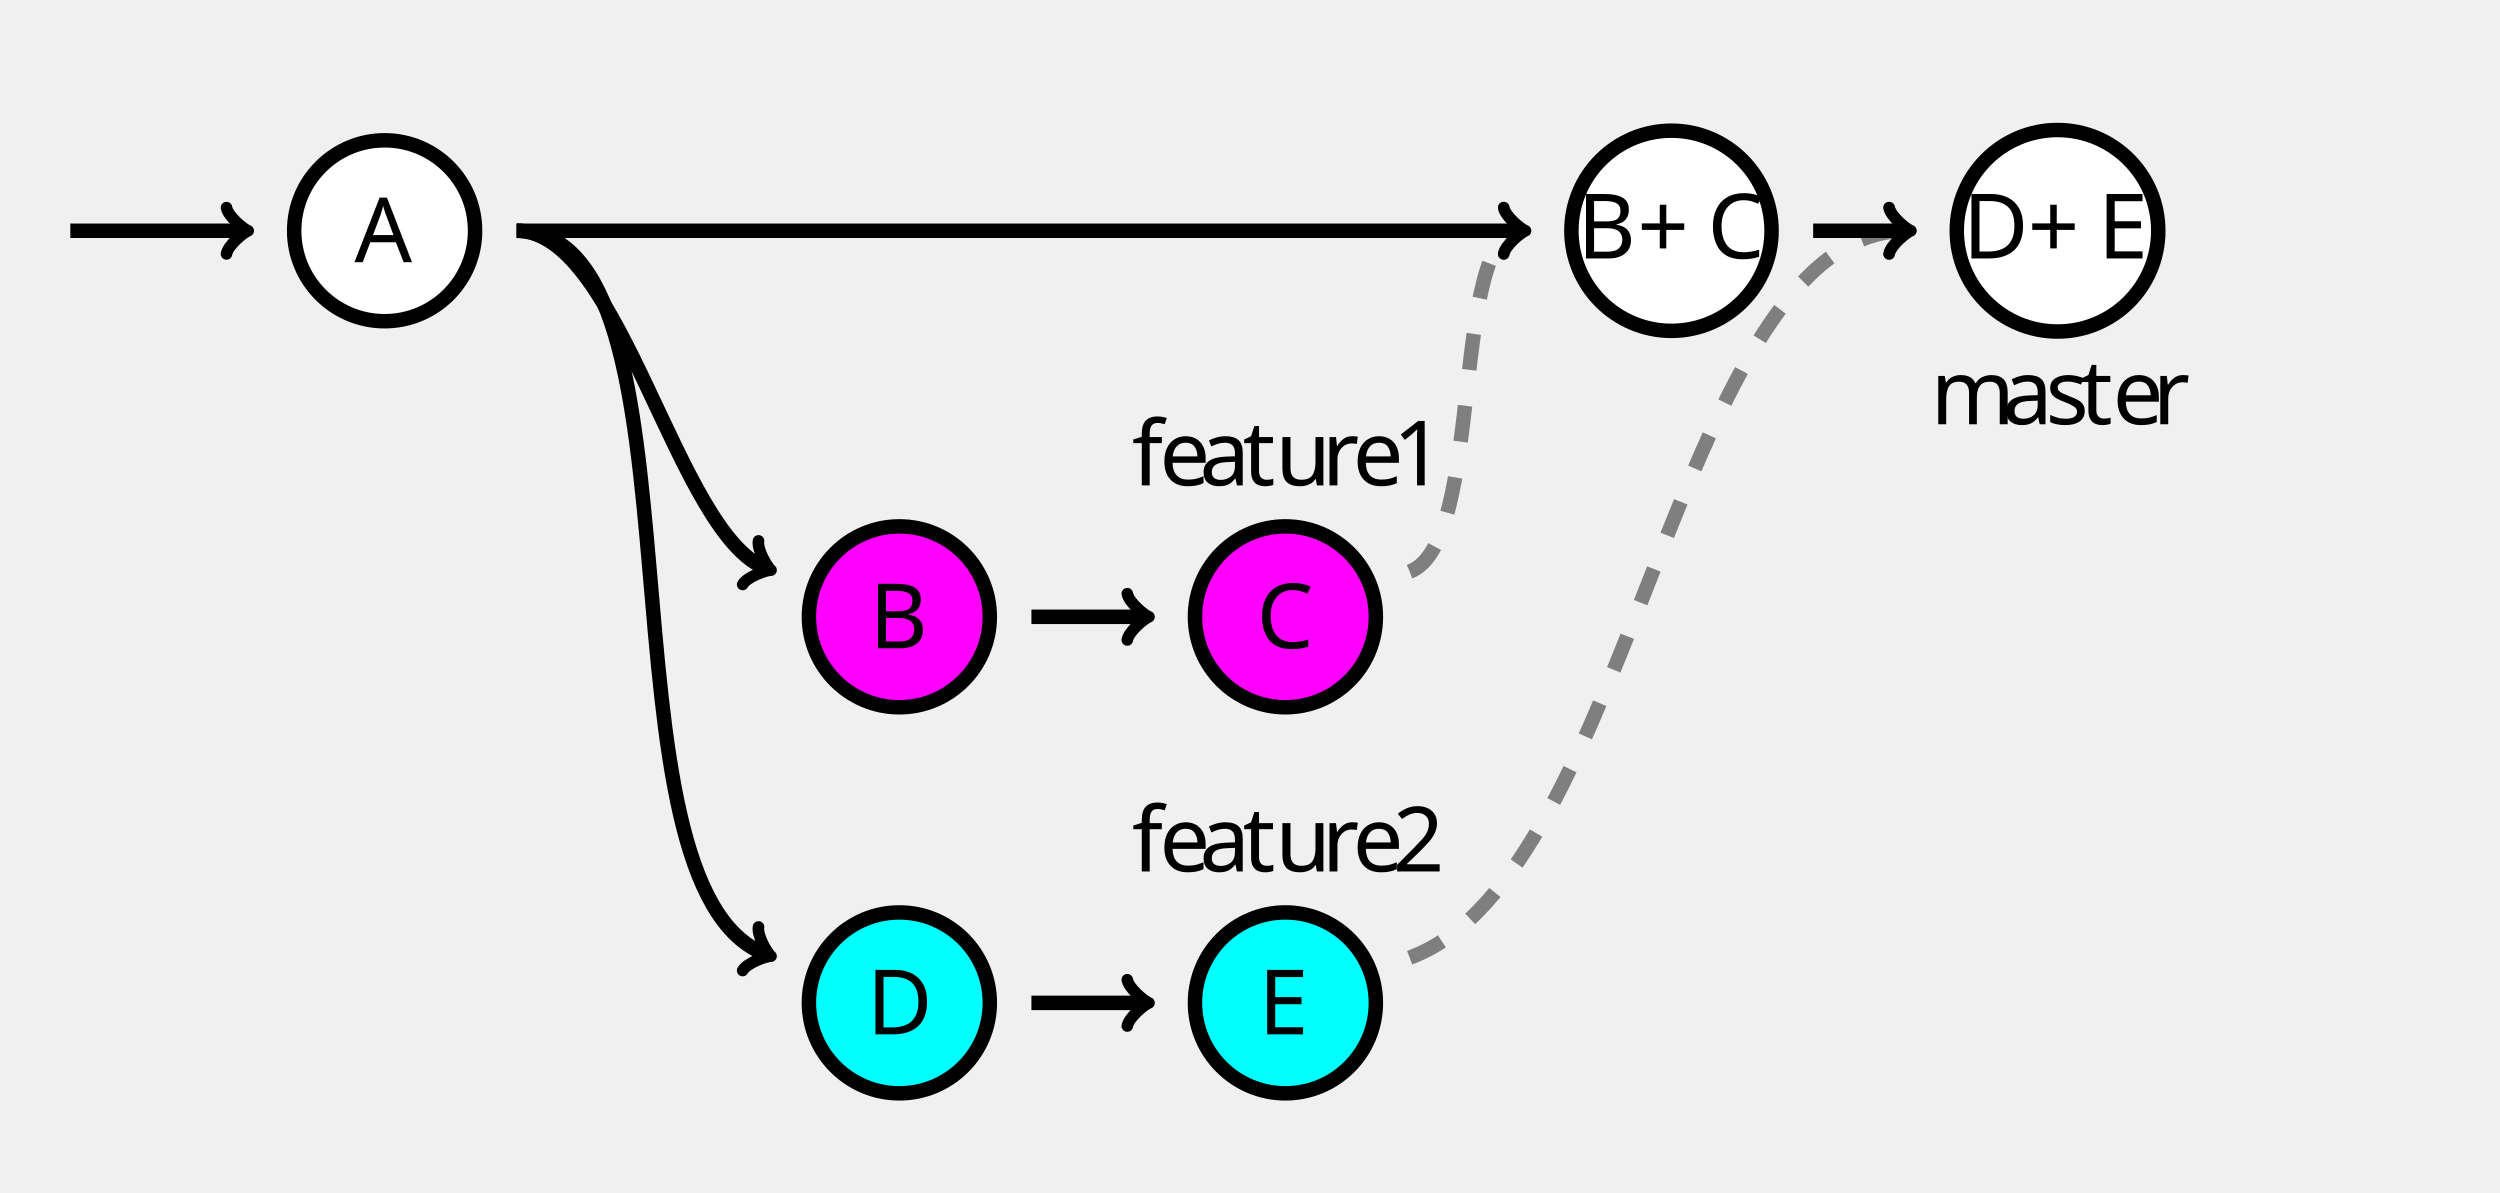
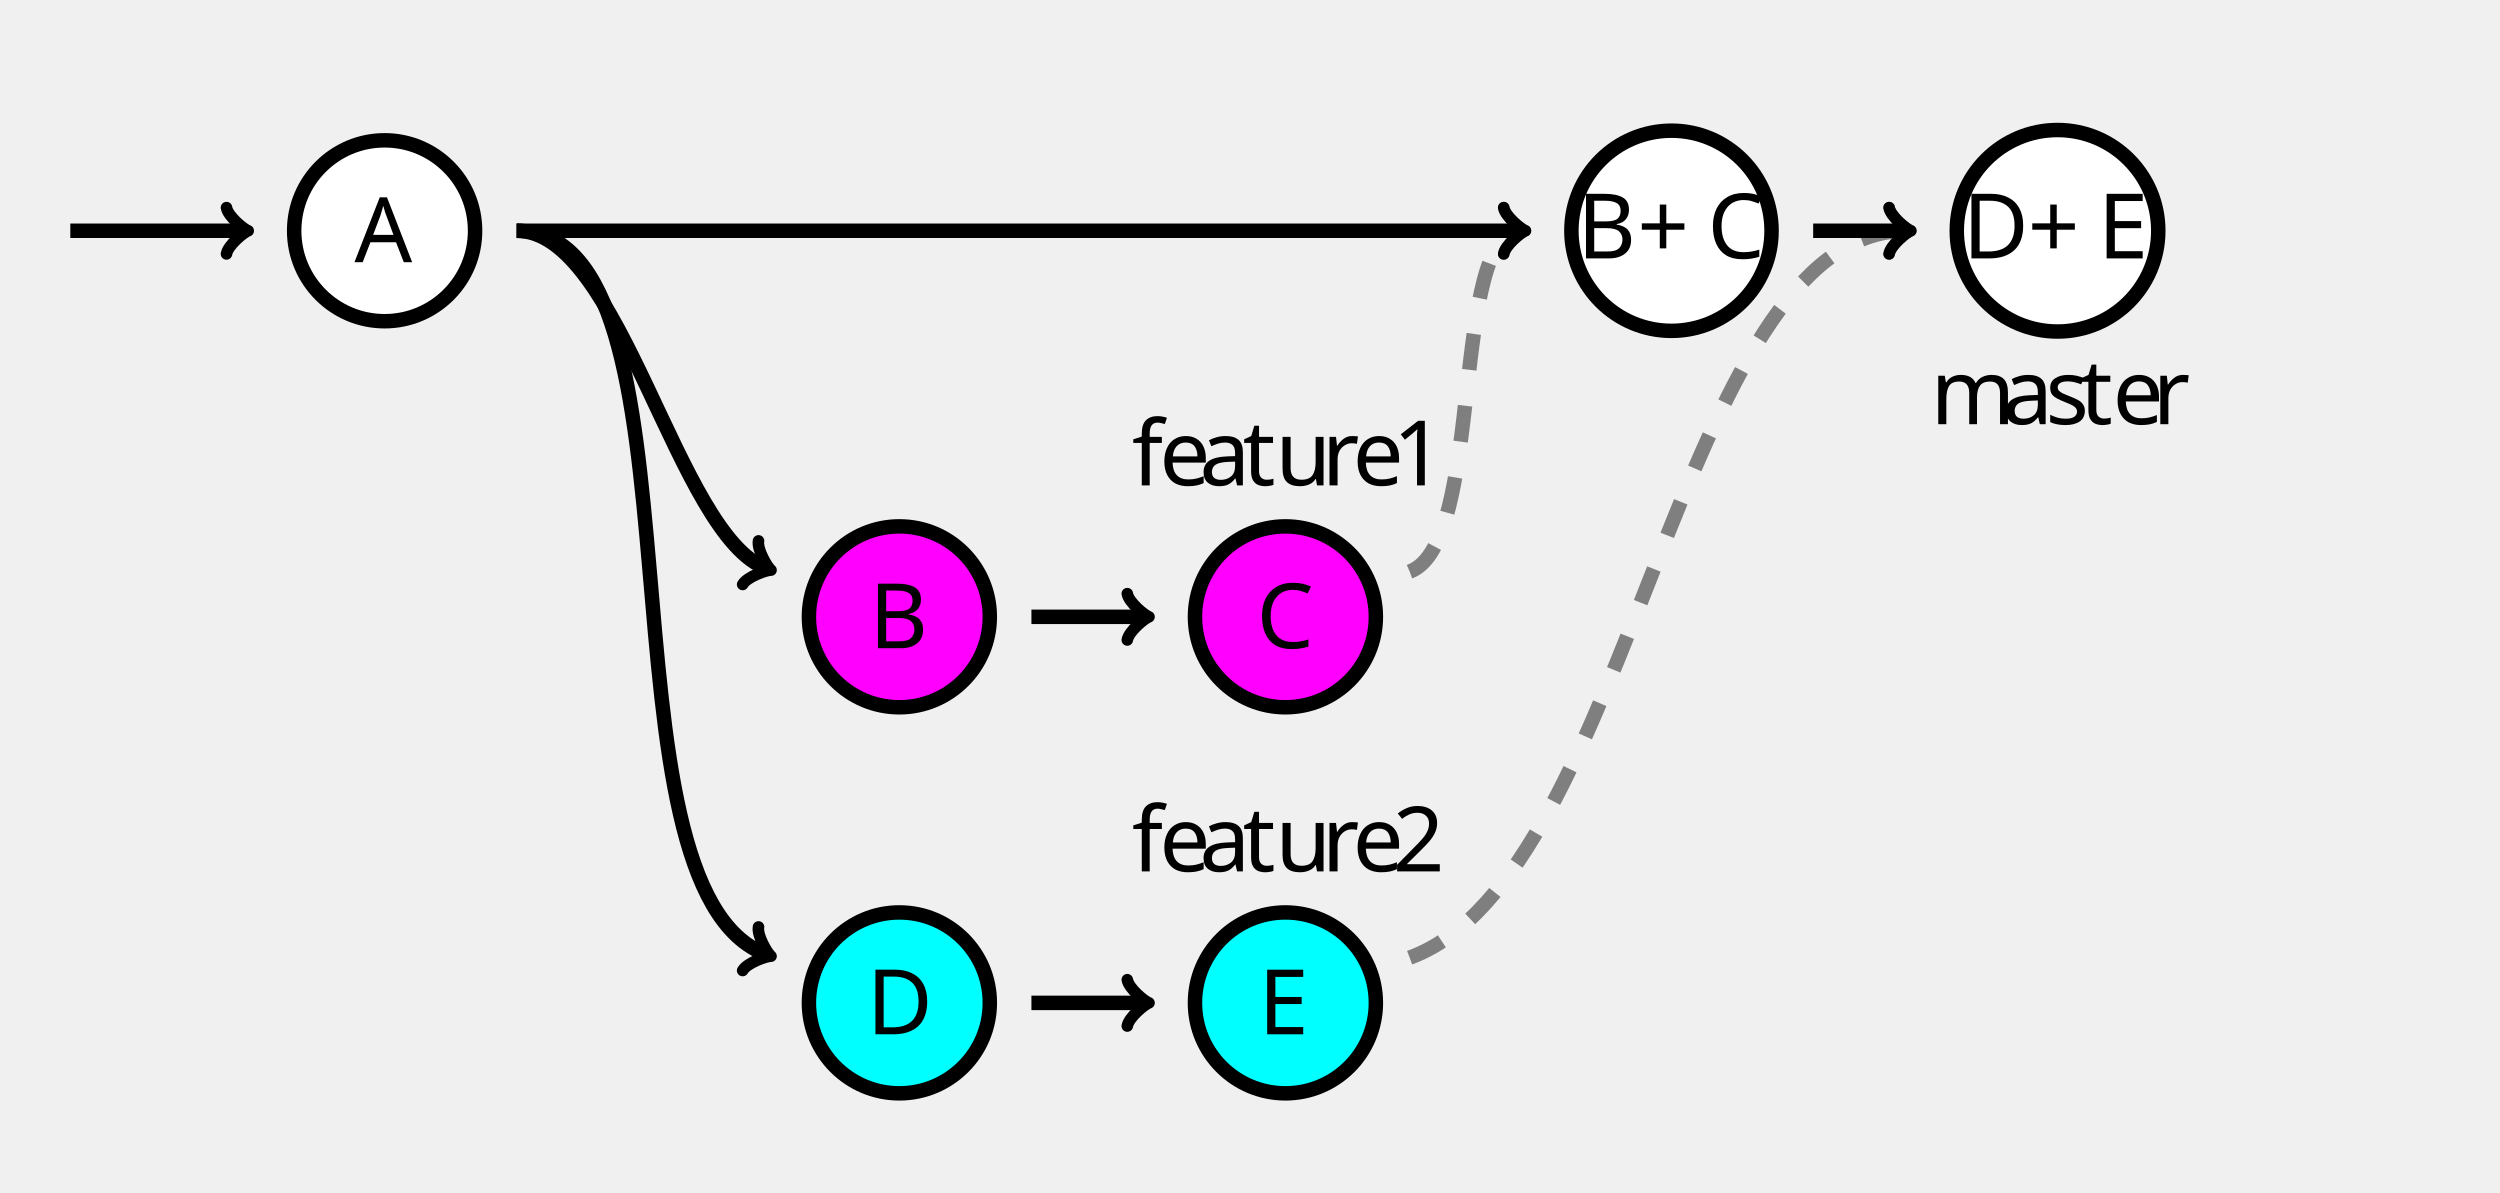
- <svg xmlns="http://www.w3.org/2000/svg" height="175.748" viewBox="-72 -72 276.378 131.811" width="368.504">
+ <svg xmlns="http://www.w3.org/2000/svg" height="131.811pt" viewBox="-72 -72 276.378 131.811" width="276.378pt">
  <defs>
    <font horiz-adv-x="0" id="cmss10">
      <font-face ascent="759" descent="250" font-family="cmss10" />
      <glyph d="M409 230h279c14 0 33 0 33 20s-19 20-33 20H409v280c0 14 0 33-20 33s-20-19-20-33V270H89c-14 0-33 0-33-20s19-20 33-20h280V-50c0-14 0-33 20-33s20 19 20 33v280z" glyph-name="plus" horiz-adv-x="777" unicode="+" vert-adv-y="777" />
      <glyph d="M299 678h-20c-59-61-142-64-190-66v-58c33 1 81 3 131 24V58H95V0h329v58H299v620z" glyph-name="one" horiz-adv-x="500" unicode="1" vert-adv-y="500" />
      <glyph d="M174 188L50 64V0h399v71H267c-12 0-24-1-36-1H122c32 28 108 103 139 132 19 18 70 60 89 78 45 45 99 98 99 183 0 115-81 215-213 215-114 0-170-78-194-164 12-17 17-23 19-26 2-2 12-15 22-29 20 77 48 155 139 155 94 0 145-75 145-153 0-85-57-142-116-202l-77-71z" glyph-name="two" horiz-adv-x="500" unicode="2" vert-adv-y="500" />
      <glyph d="M377 694h-88L28 0h74l77 204h291L546 0h92L377 694zm71-434H200l65 181c21 59 52 144 59 181h1c2-14 9-39 32-105l91-257z" glyph-name="A" horiz-adv-x="666" unicode="A" vert-adv-y="666" />
      <glyph d="M97 694V0h264c144 0 249 90 249 188 0 87-87 158-193 175 91 23 166 81 166 157 0 92-107 174-249 174H97zm83-303v247h126c111 0 199-53 199-119 0-60-71-128-209-128H180zm0-335v274h145c106 0 204-61 204-141 0-75-88-133-196-133H180z" glyph-name="B" horiz-adv-x="666" unicode="B" vert-adv-y="666" />
      <glyph d="M582 114c-59-39-93-60-192-60-144 0-234 150-234 294 0 136 83 293 236 293 71 0 116-17 171-52l14 82c-43 21-120 34-184 34-185 0-327-156-327-366C66 181 185-11 393-11c92 0 130 16 195 56l-6 69z" glyph-name="C" horiz-adv-x="639" unicode="C" vert-adv-y="639" />
      <glyph d="M96 694V0h263c170 0 306 152 306 341 0 194-135 353-307 353H96zm86-638v582h153c140 0 244-121 244-297 0-170-104-285-244-285H182z" glyph-name="D" horiz-adv-x="722" unicode="D" vert-adv-y="722" />
      <glyph d="M513 329v61H183v237h138c12 0 24-1 36-1h183v65H94V0h460v71H428c-12 0-24-1-36-1H183v259h330z" glyph-name="E" horiz-adv-x="597" unicode="E" vert-adv-y="597" />
      <glyph d="M399 289c0 102-73 172-165 172-65 0-110-16-157-43l6-66c52 37 102 50 151 50 47 0 87-40 87-114v-43c-150-2-277-44-277-132C44 70 71-11 158-11c14 0 108 2 166 47V0h75v289zm-78-157c0-19 0-44-34-63-29-18-67-19-78-19-48 0-93 23-93 65 0 70 162 77 205 79v-62z" glyph-name="a" horiz-adv-x="480" unicode="a" vert-adv-y="480" />
      <glyph d="M414 219c0 34-1 109-40 169-41 62-102 73-138 73-111 0-201-106-201-235C35 94 131-11 251-11c63 0 120 24 159 52l-6 65c-63-52-129-56-152-56-80 0-144 71-147 169h309zm-304 55c16 76 69 126 126 126 52 0 108-34 121-126H110z" glyph-name="e" horiz-adv-x="444" unicode="e" vert-adv-y="444" />
      <glyph d="M176 386h110v58H173v119c0 74 67 81 93 81 20 0 47-2 81-17v67c-12 3-43 11-80 11-94 0-166-71-166-171v-90H27v-58h74V0h75v386z" glyph-name="f" horiz-adv-x="305" unicode="f" vert-adv-y="305" />
      <glyph d="M713 298c0 67-16 157-137 157-60 0-112-28-149-82-26 76-96 82-128 82-72 0-119-41-146-77v72H81V0h78v245c0 68 27 149 101 149 93 0 98-65 98-103V0h78v245c0 68 27 149 101 149 93 0 98-65 98-103V0h78v298z" glyph-name="m" horiz-adv-x="794" unicode="m" vert-adv-y="794" />
      <glyph d="M157 214c0 100 72 172 170 174v67c-89-1-144-50-175-96v91H82V0h75v214z" glyph-name="r" horiz-adv-x="341" unicode="r" vert-adv-y="341" />
      <glyph d="M343 429c-52 24-93 32-144 32-25 0-166 0-166-131 0-49 29-81 54-100 31-22 53-26 108-37 36-7 94-19 94-72 0-69-79-69-94-69-81 0-137 37-155 49L28 33c32-16 87-44 168-44 18 0 73 0 116 32 31 24 48 64 48 107 0 55-37 89-39 92-39 35-66 41-116 50-55 11-101 21-101 70 0 62 72 62 85 62 32 0 85-4 142-38l12 65z" glyph-name="s" horiz-adv-x="383" unicode="s" vert-adv-y="383" />
      <glyph d="M175 386h141v58H175v127h-69V444H19v-58h84V119c0-60 14-130 83-130 70 0 121 25 146 38l-16 59c-26-21-58-33-90-33-37 0-51 30-51 83v250z" glyph-name="t" horiz-adv-x="361" unicode="t" vert-adv-y="361" />
      <glyph d="M435 444h-78V154c0-75-56-110-120-110-71 0-78 26-78 69v331H81V109c0-72 23-120 106-120 53 0 124 16 173 59V0h75v444z" glyph-name="u" horiz-adv-x="516" unicode="u" vert-adv-y="516" />
    </font>
  </defs>
-   <style>text.f0{font-family:cmss10;font-size:9.963px}</style>
-   <g stroke-width="1.6" stroke="#000" id="page7">
+   <style>text.f0{font-family:cmss10;font-size:7.5pt}</style>
+   <g stroke-width="1.2pt" stroke="#000" id="page7">
    <g fill="#FFF">
      <path d="M-19.48-46.488c0-5.523-4.477-10-10-10s-10 4.477-10 10 4.477 10 10 10 10-4.477 10-10zm-10 0" />
      <text class="f0" x="-29.48" y="-46.488" transform="translate(-3.333 3.472)" stroke="none" fill="#000">A</text>
    </g>
    <path d="M66.906-42.68c0 5.524-4.478 10-10 10-5.523 0-10-4.476-10-10 0-5.522 4.477-10 10-10 5.522 0 10 4.478 10 10zm-10 0" stroke="none" transform="matrix(1 0 0 -1 -29.48 -46.488)" fill="#F0F" />
    <path d="M37.425-3.809c0-5.523-4.477-10-10-10s-10 4.477-10 10 4.477 10 10 10 10-4.477 10-10zm-10 0" fill="none" />
    <text class="f0" x="-29.48" y="-46.488" transform="translate(53.572 46.151)" stroke="none">B</text>
    <path d="M109.585-42.68c0 5.524-4.477 10-10 10s-10-4.476-10-10c0-5.522 4.477-10 10-10s10 4.478 10 10zm-10 0" stroke="none" transform="matrix(1 0 0 -1 -29.48 -46.488)" fill="#F0F" />
    <path d="M80.104-3.809c0-5.523-4.477-10-10-10s-10 4.477-10 10 4.477 10 10 10 10-4.477 10-10zm-10 0" fill="none" />
    <text class="f0" x="-29.48" y="-46.488" transform="translate(96.39 46.151)" stroke="none">C</text>
    <text class="f0" x="-29.48" y="-46.488" transform="translate(82.612 28.146)" stroke="none">f<tspan x="-26.436">e</tspan>
      <tspan x="-22.008">a</tspan>
      <tspan x="-17.221">t</tspan>
      <tspan x="-13.623">u</tspan>
      <tspan x="-8.476">r</tspan>
      <tspan x="-5.072">e</tspan>
      <tspan x="-.644">1</tspan>
    </text>
    <g fill="#FFF">
      <path d="M123.848-46.488c0-6.111-4.953-11.065-11.065-11.065-6.11 0-11.064 4.954-11.064 11.065s4.953 11.065 11.064 11.065c6.112 0 11.065-4.954 11.065-11.065zm-11.065 0" />
      <text class="f0" x="-29.48" y="-46.488" transform="translate(131.847 3.056)" stroke="none" fill="#000">B<tspan x="-22.838">+</tspan>
        <tspan x="-15.09">C</tspan>
      </text>
    </g>
    <path d="M66.906-85.358c0 5.523-4.478 10-10 10-5.523 0-10-4.477-10-10s4.477-10 10-10c5.522 0 10 4.477 10 10zm-10 0" stroke="none" transform="matrix(1 0 0 -1 -29.48 -46.488)" fill="#0FF" />
    <path d="M37.425 38.87c0-5.523-4.477-10-10-10s-10 4.477-10 10 4.477 10 10 10 10-4.477 10-10zm-10 0" fill="none" />
    <text class="f0" x="-29.48" y="-46.488" transform="translate(53.294 88.83)" stroke="none">D</text>
    <path d="M109.585-85.358c0 5.523-4.477 10-10 10s-10-4.477-10-10 4.477-10 10-10 10 4.477 10 10zm-10 0" stroke="none" transform="matrix(1 0 0 -1 -29.48 -46.488)" fill="#0FF" />
    <path d="M80.104 38.87c0-5.523-4.477-10-10-10s-10 4.477-10 10 4.477 10 10 10 10-4.477 10-10zm-10 0" fill="none" />
    <text class="f0" x="-29.48" y="-46.488" transform="translate(96.599 88.83)" stroke="none">E</text>
    <text class="f0" x="-29.48" y="-46.488" transform="translate(82.612 70.825)" stroke="none">f<tspan x="-26.436">e</tspan>
      <tspan x="-22.008">a</tspan>
      <tspan x="-17.221">t</tspan>
      <tspan x="-13.623">u</tspan>
      <tspan x="-8.476">r</tspan>
      <tspan x="-5.072">e</tspan>
      <tspan x="-.644">2</tspan>
    </text>
    <g fill="#FFF">
      <path d="M166.601-46.488c0-6.152-4.987-11.139-11.138-11.139-6.152 0-11.14 4.987-11.14 11.14 0 6.15 4.988 11.138 11.14 11.138 6.151 0 11.138-4.987 11.138-11.139zm-11.138 0" />
      <text class="f0" x="-29.48" y="-46.488" transform="translate(174.457 3.056)" stroke="none" fill="#000">D<tspan x="-22.285">+</tspan>
        <tspan x="-14.536">E</tspan>
      </text>
    </g>
    <text class="f0" x="-29.48" y="-46.488" transform="translate(170.915 21.386)" stroke="none">m<tspan x="-21.566">a</tspan>
      <tspan x="-16.778">s</tspan>
      <tspan x="-12.959">t</tspan>
      <tspan x="-9.361">e</tspan>
      <tspan x="-4.933">r</tspan>
    </text>
    <path d="M-64.226-46.488h19.186" fill="none" />
-     <path d="M-46.96-49.048c.16.96 1.92 2.4 2.4 2.56-.48.16-2.24 1.6-2.4 2.56" fill="none" stroke-linejoin="round" stroke-linecap="round" stroke-width="1.28" />
+     <path d="M-46.96-49.048c.16.96 1.92 2.4 2.4 2.56-.48.16-2.24 1.6-2.4 2.56" fill="none" stroke-linejoin="round" stroke-linecap="round" stroke-dashoffset="0pt" stroke-width=".96pt" />
    <g fill="none">
      <path d="M42.025-3.809h12.52" />
-       <path d="M52.624-6.369c.16.96 1.92 2.4 2.4 2.56-.48.16-2.24 1.6-2.4 2.56" stroke-linejoin="round" stroke-linecap="round" stroke-width="1.28" />
+       <path d="M52.624-6.369c.16.96 1.92 2.4 2.4 2.56-.48.16-2.24 1.6-2.4 2.56" stroke-linejoin="round" stroke-linecap="round" stroke-dashoffset="0pt" stroke-width=".96pt" />
    </g>
    <g fill="none">
      <path d="M42.025 38.87h12.52" />
-       <path d="M52.624 36.31c.16.96 1.92 2.4 2.4 2.56-.48.16-2.24 1.6-2.4 2.56" stroke-linejoin="round" stroke-linecap="round" stroke-width="1.28" />
+       <path d="M52.624 36.31c.16.96 1.92 2.4 2.4 2.56-.48.16-2.24 1.6-2.4 2.56" stroke-linejoin="round" stroke-linecap="round" stroke-dashoffset="0pt" stroke-width=".96pt" />
    </g>
    <g fill="none">
      <path d="M-14.88-46.488c11.613 0 17.66 33.71 27.665 37.35" />
-       <path d="M11.855-12.203c-.178.958.985 2.915 1.382 3.23-.507-.014-2.656.738-3.135 1.587" stroke-linejoin="round" stroke-linecap="round" stroke-width="1.282" />
+       <path d="M11.855-12.203c-.178.958.985 2.915 1.382 3.23-.507-.014-2.656.738-3.135 1.587" stroke-linejoin="round" stroke-linecap="round" stroke-dashoffset="0pt" stroke-width=".961pt" />
    </g>
    <g fill="none">
      <path d="M-14.88-46.488c22.141 0 7.767 72.787 27.665 80.03" />
-       <path d="M11.855 30.476c-.178.958.985 2.915 1.382 3.23-.507-.014-2.656.739-3.135 1.587" stroke-linejoin="round" stroke-linecap="round" stroke-width="1.282" />
+       <path d="M11.855 30.476c-.178.958.985 2.915 1.382 3.23-.507-.014-2.656.739-3.135 1.587" stroke-linejoin="round" stroke-linecap="round" stroke-dashoffset="0pt" stroke-width=".961pt" />
    </g>
-     <g stroke-dasharray="3.0pt,3.0pt" fill="none" stroke="#7F7F7F">
+     <g stroke-dasharray="3.0pt,3.0pt" stroke-dashoffset="0pt" fill="none" stroke="#7F7F7F">
      <path d="M83.841-8.808c8.387-3.053 4.347-37.68 12.318-37.68" />
-       <path d="M94.239-49.048c.16.96 1.92 2.4 2.4 2.56-.48.16-2.24 1.6-2.4 2.56" stroke-linejoin="round" stroke-linecap="round" stroke-dasharray="none" stroke-width="1.28" />
+       <path d="M94.239-49.048c.16.96 1.92 2.4 2.4 2.56-.48.16-2.24 1.6-2.4 2.56" stroke-linejoin="round" stroke-linecap="round" stroke-dasharray="none" stroke-width=".96pt" />
    </g>
-     <g stroke-dasharray="3.0pt,3.0pt" fill="none" stroke="#7F7F7F">
+     <g stroke-dasharray="3.0pt,3.0pt" stroke-dashoffset="0pt" fill="none" stroke="#7F7F7F">
      <path d="M83.841 33.87c24.674-8.98 29.62-80.358 54.923-80.358" />
-       <path d="M136.844-49.048c.16.96 1.92 2.4 2.4 2.56-.48.16-2.24 1.6-2.4 2.56" stroke-linejoin="round" stroke-linecap="round" stroke-dasharray="none" stroke-width="1.28" />
+       <path d="M136.844-49.048c.16.96 1.92 2.4 2.4 2.56-.48.16-2.24 1.6-2.4 2.56" stroke-linejoin="round" stroke-linecap="round" stroke-dasharray="none" stroke-width=".96pt" />
    </g>
    <g fill="none">
      <path d="M-14.88-46.488H96.159" />
-       <path d="M94.239-49.048c.16.96 1.92 2.4 2.4 2.56-.48.16-2.24 1.6-2.4 2.56" stroke-linejoin="round" stroke-linecap="round" stroke-width="1.28" />
+       <path d="M94.239-49.048c.16.96 1.92 2.4 2.4 2.56-.48.16-2.24 1.6-2.4 2.56" stroke-linejoin="round" stroke-linecap="round" stroke-dashoffset="0pt" stroke-width=".96pt" />
    </g>
    <g fill="none">
      <path d="M128.448-46.488h10.316" />
-       <path d="M136.844-49.048c.16.96 1.92 2.4 2.4 2.56-.48.16-2.24 1.6-2.4 2.56" stroke-linejoin="round" stroke-linecap="round" stroke-width="1.28" />
+       <path d="M136.844-49.048c.16.96 1.92 2.4 2.4 2.56-.48.16-2.24 1.6-2.4 2.56" stroke-linejoin="round" stroke-linecap="round" stroke-dashoffset="0pt" stroke-width=".96pt" />
    </g>
  </g>
</svg>
